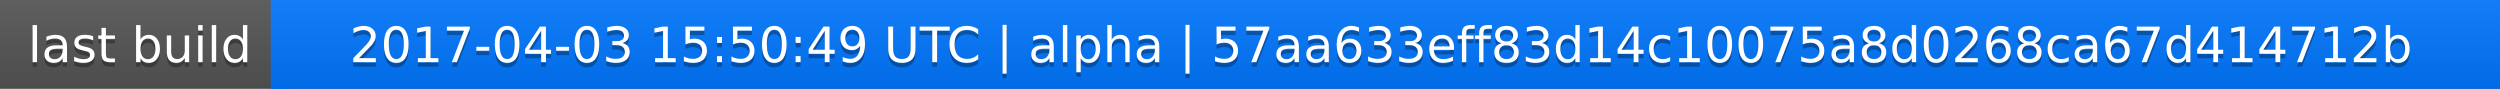
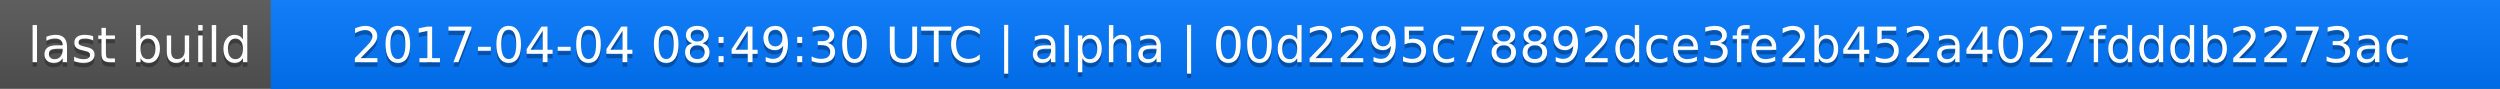
<svg xmlns="http://www.w3.org/2000/svg" width="563" height="20">
  <linearGradient id="a" x2="0" y2="100%">
    <stop offset="0" stop-color="#bbb" stop-opacity=".1" />
    <stop offset="1" stop-opacity=".1" />
  </linearGradient>
  <rect rx="0" width="563" height="20" fill="#555" />
  <rect rx="0" x="61" width="502" height="20" fill="#07f" />
  <path fill="#07f" d="M61 0h4v20h-4z" />
  <rect rx="0" width="563" height="20" fill="url(#a)" />
  <g fill="#fff" text-anchor="middle" font-family="DejaVu Sans,Verdana,Geneva,sans-serif" font-size="11">
    <text x="31.5" y="15" fill="#010101" fill-opacity=".3">last build</text>
    <text x="31.5" y="14">last build</text>
-     <text x="311" y="15" fill="#010101" fill-opacity=".3">2017-04-03 15:50:49 UTC | alpha | 57aa633eff83d14c10075a8d0268ca67d414712b</text>
-     <text x="311" y="14">2017-04-03 15:50:49 UTC | alpha | 57aa633eff83d14c10075a8d0268ca67d414712b</text>
+     <text x="311" y="15" fill="#010101" fill-opacity=".3">2017-04-04 08:49:30 UTC | alpha | 00d2295c78892dce3fe2b452a4027fdddb2273ac</text>
+     <text x="311" y="14">2017-04-04 08:49:30 UTC | alpha | 00d2295c78892dce3fe2b452a4027fdddb2273ac</text>
  </g>
</svg>
